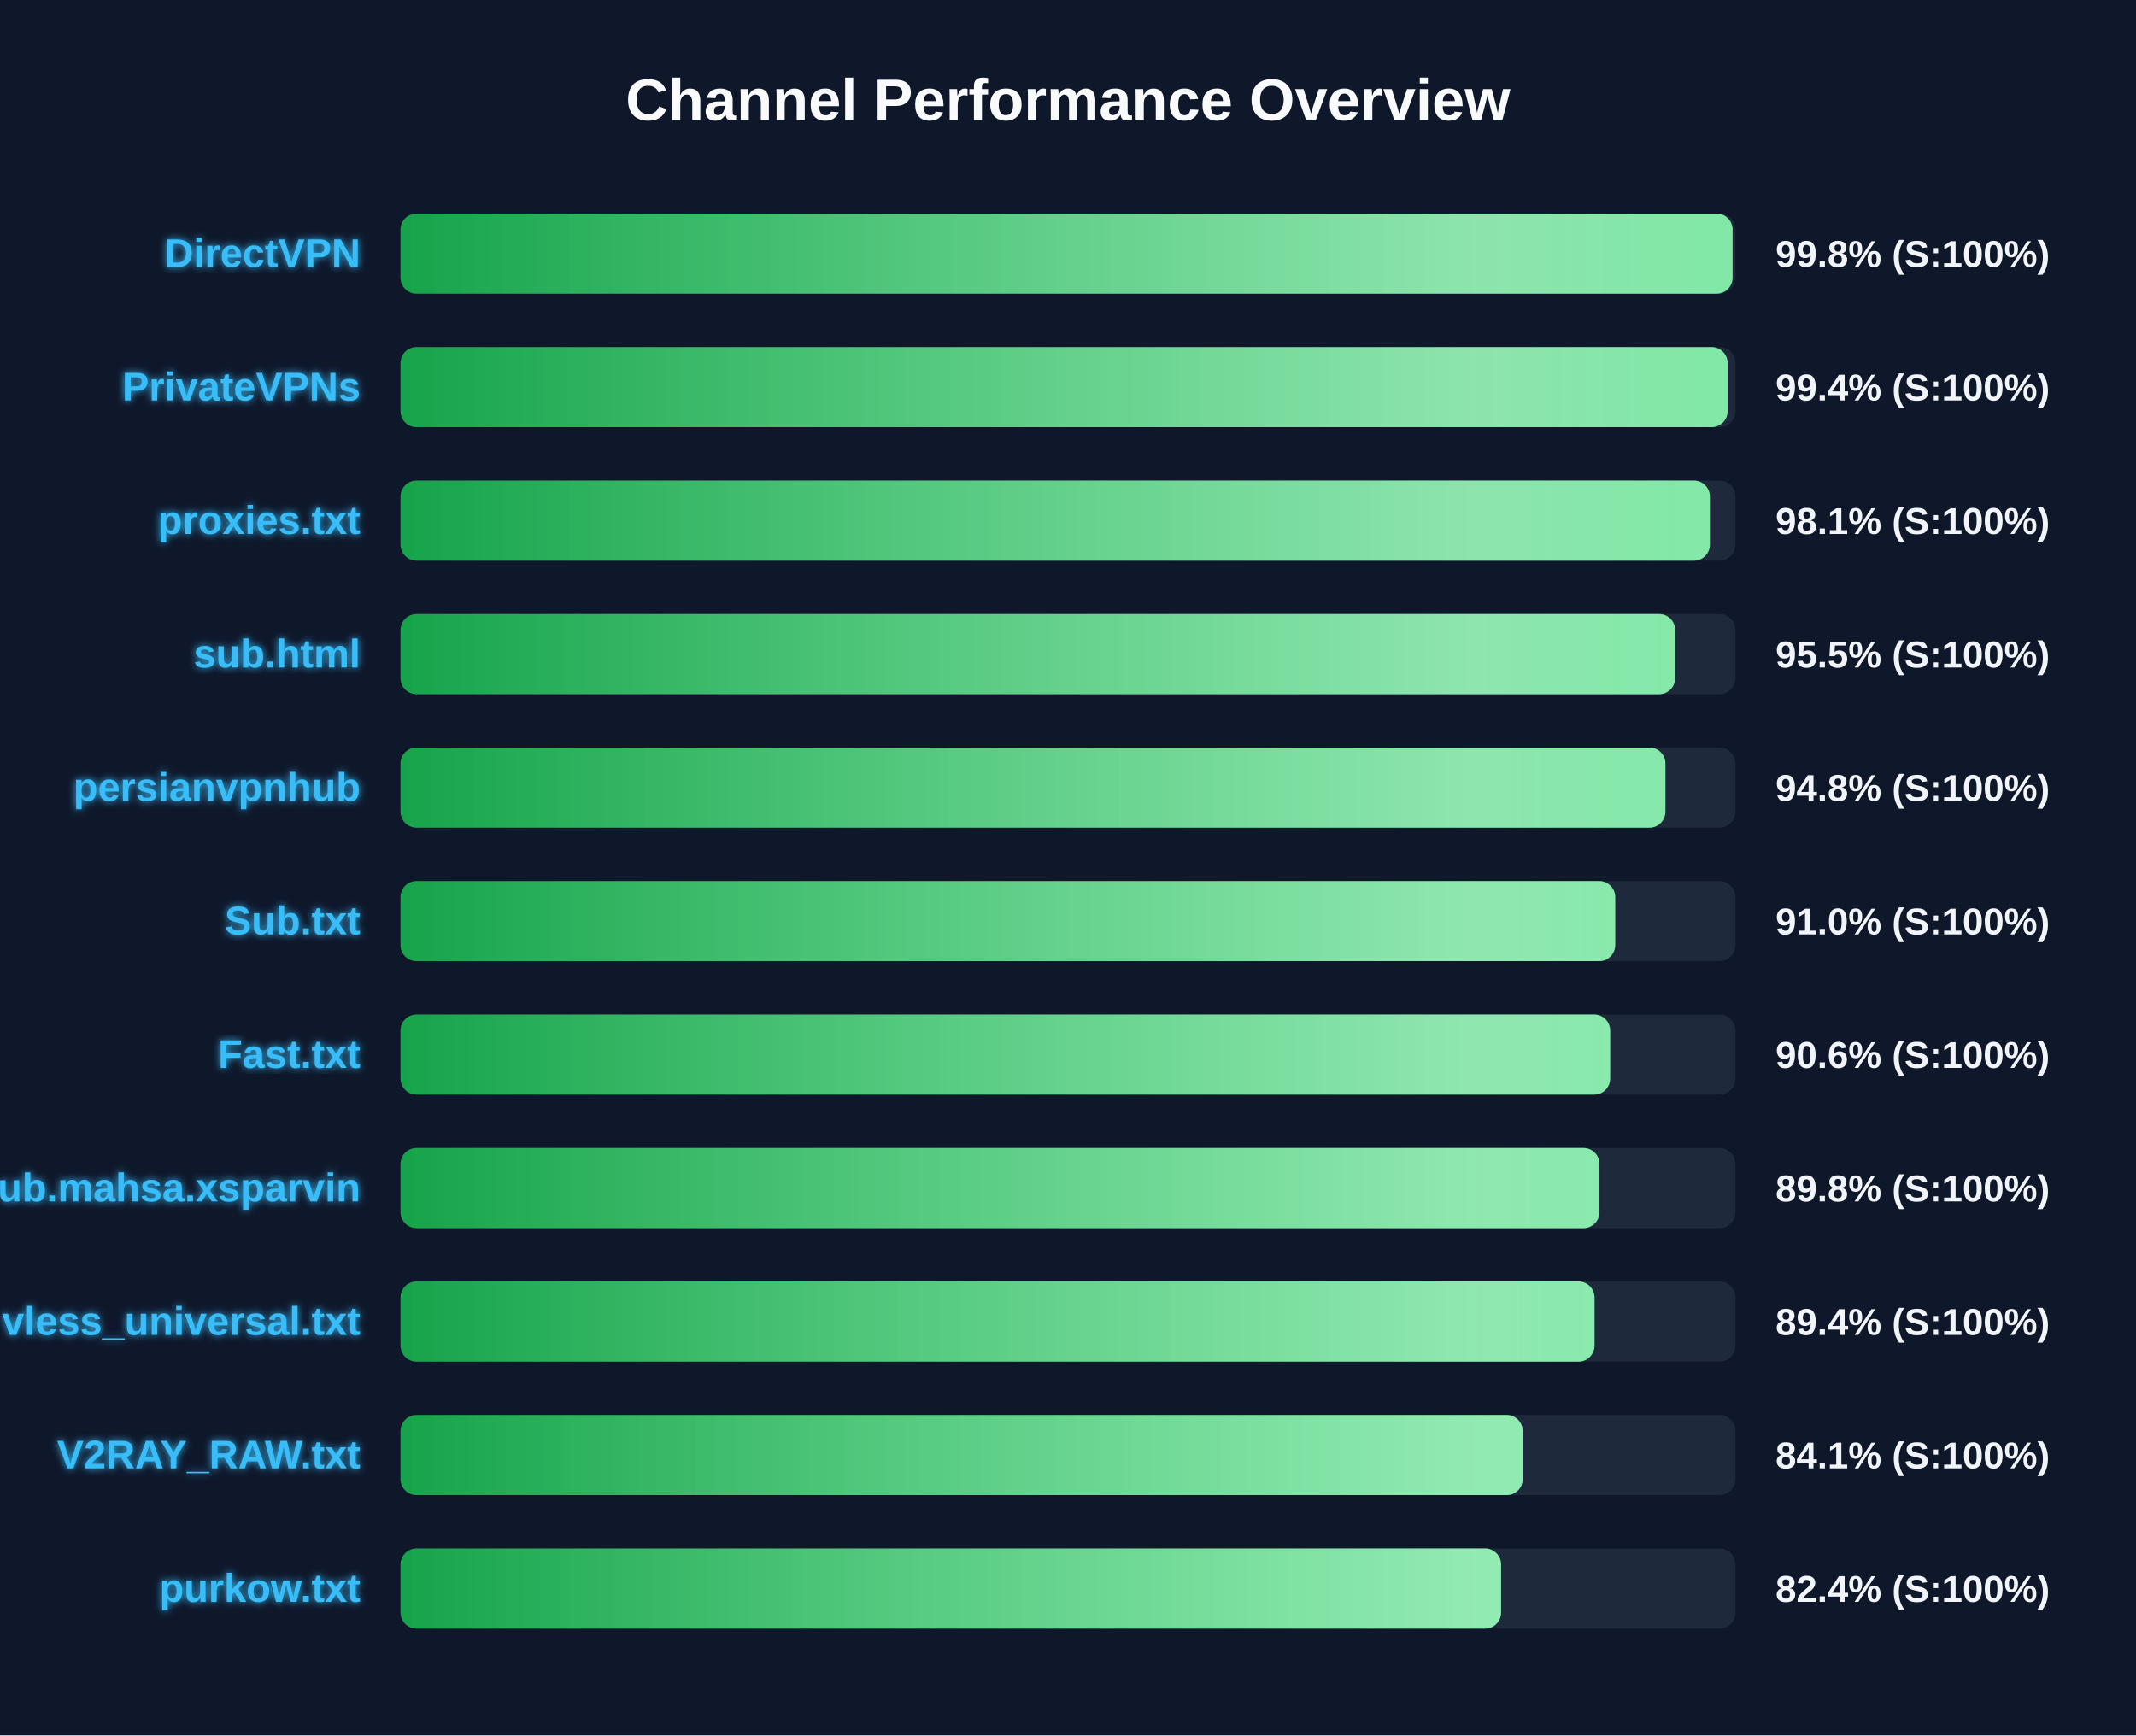
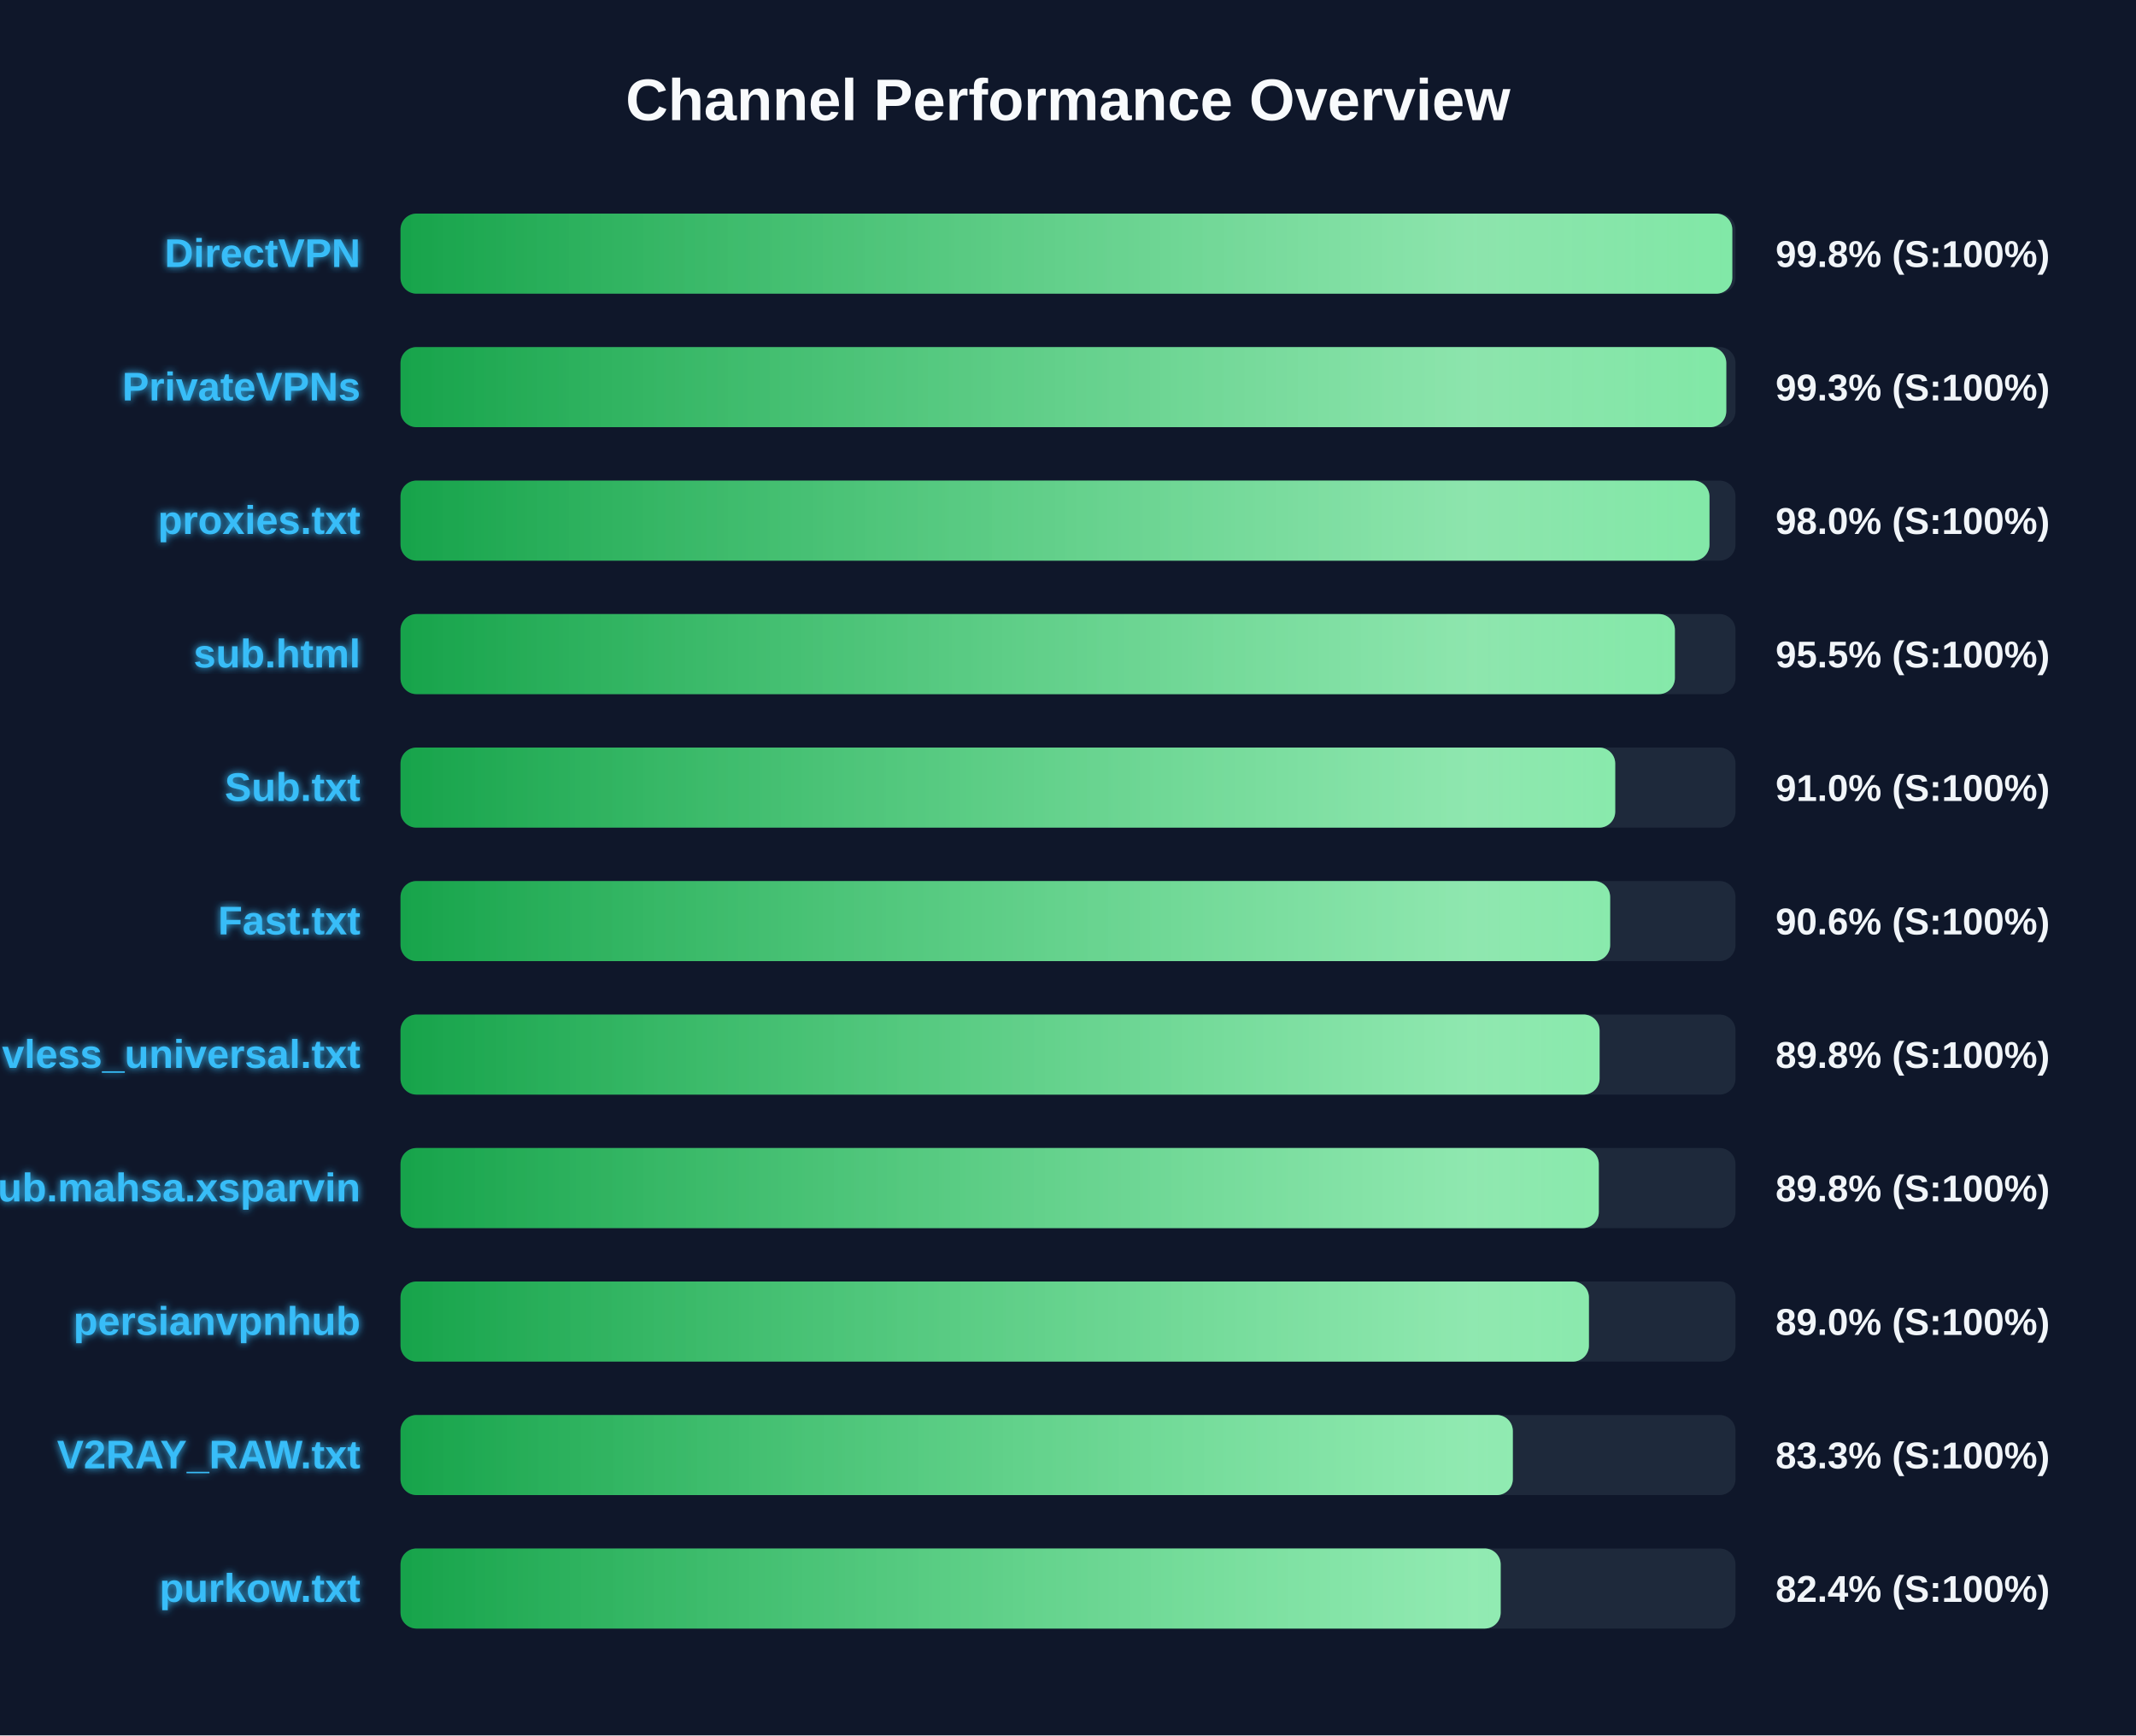
<svg xmlns="http://www.w3.org/2000/svg" width="800" height="650" version="1.1">
  <defs>
    <linearGradient id="grad-green" x1="0%" y1="0%" x2="100%" y2="0%">
      <stop offset="0%" stop-color="#16a34a" />
      <stop offset="100%" stop-color="#4ade80" />
    </linearGradient>
    <linearGradient id="grad-yellow" x1="0%" y1="0%" x2="100%" y2="0%">
      <stop offset="0%" stop-color="#ca8a04" />
      <stop offset="100%" stop-color="#fde047" />
    </linearGradient>
    <linearGradient id="grad-red" x1="0%" y1="0%" x2="100%" y2="0%">
      <stop offset="0%" stop-color="#dc2626" />
      <stop offset="100%" stop-color="#f87171" />
    </linearGradient>
    <linearGradient id="shimmer" x1="0%" y1="0%" x2="100%" y2="0%">
      <stop offset="0%" stop-color="rgba(255,255,255,0)" />
      <stop offset="50%" stop-color="rgba(255,255,255,0.4)" />
      <stop offset="100%" stop-color="rgba(255,255,255,0)" />
    </linearGradient>
    <filter id="glow" x="-20%" y="-20%" width="140%" height="140%">
      <feGaussianBlur stdDeviation="1.5" result="blur" />
      <feComposite in="SourceGraphic" in2="blur" operator="over" />
    </filter>
  </defs>
  <style>
        .bg-rect { fill: #0f172a; }
        .title { font: bold 22px 'Segoe UI', Arial, sans-serif; fill: #f8fafc; }
        .row { font: bold 15px 'Segoe UI', Arial, sans-serif; fill: #38bdf8; filter: url(#glow); }
        .score { font: bold 14px 'Segoe UI', Arial, sans-serif; fill: #f1f5f9; }
        @keyframes shimmer-anim {
            0% { transform: translateX(-100%); }
            100% { transform: translateX(200%); }
        }
        .shimmer-rect {
            animation: shimmer-anim 2.5s infinite linear;
        }
    </style>
  <rect width="100%" height="100%" class="bg-rect" />
  <text x="400" y="45" text-anchor="middle" class="title">Channel Performance Overview</text>
  <rect x="150" y="80" width="500" height="30" fill="#1e293b" rx="6" />
  <clipPath id="clip-0">
-     <rect x="150" y="80" width="498.9" height="30" rx="6" />
+     <rect x="150" y="80" width="498.8" height="30" rx="6" />
  </clipPath>
-   <rect x="150" y="80" width="498.9" height="30" fill="url(#grad-green)" rx="6" />
+   <rect x="150" y="80" width="498.8" height="30" fill="url(#grad-green)" rx="6" />
  <g clip-path="url(#clip-0)">
    <rect x="150" y="80" width="100%" height="30" fill="url(#shimmer)" class="shimmer-rect" />
  </g>
  <text x="135" y="100" text-anchor="end" class="row">DirectVPN</text>
  <text x="665" y="100" text-anchor="start" class="score">99.8% (S:100%)</text>
  <rect x="150" y="130" width="500" height="30" fill="#1e293b" rx="6" />
  <clipPath id="clip-1">
-     <rect x="150" y="130" width="497.05" height="30" rx="6" />
+     <rect x="150" y="130" width="496.55" height="30" rx="6" />
  </clipPath>
-   <rect x="150" y="130" width="497.05" height="30" fill="url(#grad-green)" rx="6" />
+   <rect x="150" y="130" width="496.55" height="30" fill="url(#grad-green)" rx="6" />
  <g clip-path="url(#clip-1)">
    <rect x="150" y="130" width="100%" height="30" fill="url(#shimmer)" class="shimmer-rect" />
  </g>
  <text x="135" y="150" text-anchor="end" class="row">PrivateVPNs</text>
-   <text x="665" y="150" text-anchor="start" class="score">99.4% (S:100%)</text>
+   <text x="665" y="150" text-anchor="start" class="score">99.3% (S:100%)</text>
  <rect x="150" y="180" width="500" height="30" fill="#1e293b" rx="6" />
  <clipPath id="clip-2">
-     <rect x="150" y="180" width="490.4" height="30" rx="6" />
+     <rect x="150" y="180" width="490.25" height="30" rx="6" />
  </clipPath>
-   <rect x="150" y="180" width="490.4" height="30" fill="url(#grad-green)" rx="6" />
+   <rect x="150" y="180" width="490.25" height="30" fill="url(#grad-green)" rx="6" />
  <g clip-path="url(#clip-2)">
    <rect x="150" y="180" width="100%" height="30" fill="url(#shimmer)" class="shimmer-rect" />
  </g>
  <text x="135" y="200" text-anchor="end" class="row">proxies.txt</text>
-   <text x="665" y="200" text-anchor="start" class="score">98.1% (S:100%)</text>
+   <text x="665" y="200" text-anchor="start" class="score">98.0% (S:100%)</text>
  <rect x="150" y="230" width="500" height="30" fill="#1e293b" rx="6" />
  <clipPath id="clip-3">
-     <rect x="150" y="230" width="477.4" height="30" rx="6" />
+     <rect x="150" y="230" width="477.3" height="30" rx="6" />
  </clipPath>
-   <rect x="150" y="230" width="477.4" height="30" fill="url(#grad-green)" rx="6" />
+   <rect x="150" y="230" width="477.3" height="30" fill="url(#grad-green)" rx="6" />
  <g clip-path="url(#clip-3)">
    <rect x="150" y="230" width="100%" height="30" fill="url(#shimmer)" class="shimmer-rect" />
  </g>
  <text x="135" y="250" text-anchor="end" class="row">sub.html</text>
  <text x="665" y="250" text-anchor="start" class="score">95.5% (S:100%)</text>
  <rect x="150" y="280" width="500" height="30" fill="#1e293b" rx="6" />
  <clipPath id="clip-4">
-     <rect x="150" y="280" width="473.75" height="30" rx="6" />
+     <rect x="150" y="280" width="454.95" height="30" rx="6" />
  </clipPath>
-   <rect x="150" y="280" width="473.75" height="30" fill="url(#grad-green)" rx="6" />
+   <rect x="150" y="280" width="454.95" height="30" fill="url(#grad-green)" rx="6" />
  <g clip-path="url(#clip-4)">
    <rect x="150" y="280" width="100%" height="30" fill="url(#shimmer)" class="shimmer-rect" />
  </g>
-   <text x="135" y="300" text-anchor="end" class="row">persianvpnhub</text>
-   <text x="665" y="300" text-anchor="start" class="score">94.8% (S:100%)</text>
+   <text x="135" y="300" text-anchor="end" class="row">Sub.txt</text>
+   <text x="665" y="300" text-anchor="start" class="score">91.0% (S:100%)</text>
  <rect x="150" y="330" width="500" height="30" fill="#1e293b" rx="6" />
  <clipPath id="clip-5">
-     <rect x="150" y="330" width="454.95" height="30" rx="6" />
+     <rect x="150" y="330" width="453.05" height="30" rx="6" />
  </clipPath>
-   <rect x="150" y="330" width="454.95" height="30" fill="url(#grad-green)" rx="6" />
+   <rect x="150" y="330" width="453.05" height="30" fill="url(#grad-green)" rx="6" />
  <g clip-path="url(#clip-5)">
    <rect x="150" y="330" width="100%" height="30" fill="url(#shimmer)" class="shimmer-rect" />
  </g>
-   <text x="135" y="350" text-anchor="end" class="row">Sub.txt</text>
-   <text x="665" y="350" text-anchor="start" class="score">91.0% (S:100%)</text>
+   <text x="135" y="350" text-anchor="end" class="row">Fast.txt</text>
+   <text x="665" y="350" text-anchor="start" class="score">90.6% (S:100%)</text>
  <rect x="150" y="380" width="500" height="30" fill="#1e293b" rx="6" />
  <clipPath id="clip-6">
-     <rect x="150" y="380" width="453.05" height="30" rx="6" />
+     <rect x="150" y="380" width="449.1" height="30" rx="6" />
  </clipPath>
-   <rect x="150" y="380" width="453.05" height="30" fill="url(#grad-green)" rx="6" />
+   <rect x="150" y="380" width="449.1" height="30" fill="url(#grad-green)" rx="6" />
  <g clip-path="url(#clip-6)">
    <rect x="150" y="380" width="100%" height="30" fill="url(#shimmer)" class="shimmer-rect" />
  </g>
-   <text x="135" y="400" text-anchor="end" class="row">Fast.txt</text>
-   <text x="665" y="400" text-anchor="start" class="score">90.6% (S:100%)</text>
+   <text x="135" y="400" text-anchor="end" class="row">vless_universal.txt</text>
+   <text x="665" y="400" text-anchor="start" class="score">89.8% (S:100%)</text>
  <rect x="150" y="430" width="500" height="30" fill="#1e293b" rx="6" />
  <clipPath id="clip-7">
-     <rect x="150" y="430" width="449.05" height="30" rx="6" />
+     <rect x="150" y="430" width="448.8" height="30" rx="6" />
  </clipPath>
-   <rect x="150" y="430" width="449.05" height="30" fill="url(#grad-green)" rx="6" />
+   <rect x="150" y="430" width="448.8" height="30" fill="url(#grad-green)" rx="6" />
  <g clip-path="url(#clip-7)">
    <rect x="150" y="430" width="100%" height="30" fill="url(#shimmer)" class="shimmer-rect" />
  </g>
  <text x="135" y="450" text-anchor="end" class="row">Sub.mahsa.xsparvin</text>
  <text x="665" y="450" text-anchor="start" class="score">89.8% (S:100%)</text>
  <rect x="150" y="480" width="500" height="30" fill="#1e293b" rx="6" />
  <clipPath id="clip-8">
-     <rect x="150" y="480" width="447.2" height="30" rx="6" />
+     <rect x="150" y="480" width="445.1" height="30" rx="6" />
  </clipPath>
-   <rect x="150" y="480" width="447.2" height="30" fill="url(#grad-green)" rx="6" />
+   <rect x="150" y="480" width="445.1" height="30" fill="url(#grad-green)" rx="6" />
  <g clip-path="url(#clip-8)">
    <rect x="150" y="480" width="100%" height="30" fill="url(#shimmer)" class="shimmer-rect" />
  </g>
-   <text x="135" y="500" text-anchor="end" class="row">vless_universal.txt</text>
-   <text x="665" y="500" text-anchor="start" class="score">89.4% (S:100%)</text>
+   <text x="135" y="500" text-anchor="end" class="row">persianvpnhub</text>
+   <text x="665" y="500" text-anchor="start" class="score">89.0% (S:100%)</text>
  <rect x="150" y="530" width="500" height="30" fill="#1e293b" rx="6" />
  <clipPath id="clip-9">
-     <rect x="150" y="530" width="420.3" height="30" rx="6" />
+     <rect x="150" y="530" width="416.6" height="30" rx="6" />
  </clipPath>
-   <rect x="150" y="530" width="420.3" height="30" fill="url(#grad-green)" rx="6" />
+   <rect x="150" y="530" width="416.6" height="30" fill="url(#grad-green)" rx="6" />
  <g clip-path="url(#clip-9)">
    <rect x="150" y="530" width="100%" height="30" fill="url(#shimmer)" class="shimmer-rect" />
  </g>
  <text x="135" y="550" text-anchor="end" class="row">V2RAY_RAW.txt</text>
-   <text x="665" y="550" text-anchor="start" class="score">84.1% (S:100%)</text>
+   <text x="665" y="550" text-anchor="start" class="score">83.3% (S:100%)</text>
  <rect x="150" y="580" width="500" height="30" fill="#1e293b" rx="6" />
  <clipPath id="clip-10">
-     <rect x="150" y="580" width="412.2" height="30" rx="6" />
+     <rect x="150" y="580" width="412.05" height="30" rx="6" />
  </clipPath>
-   <rect x="150" y="580" width="412.2" height="30" fill="url(#grad-green)" rx="6" />
+   <rect x="150" y="580" width="412.05" height="30" fill="url(#grad-green)" rx="6" />
  <g clip-path="url(#clip-10)">
    <rect x="150" y="580" width="100%" height="30" fill="url(#shimmer)" class="shimmer-rect" />
  </g>
  <text x="135" y="600" text-anchor="end" class="row">purkow.txt</text>
  <text x="665" y="600" text-anchor="start" class="score">82.4% (S:100%)</text>
</svg>
